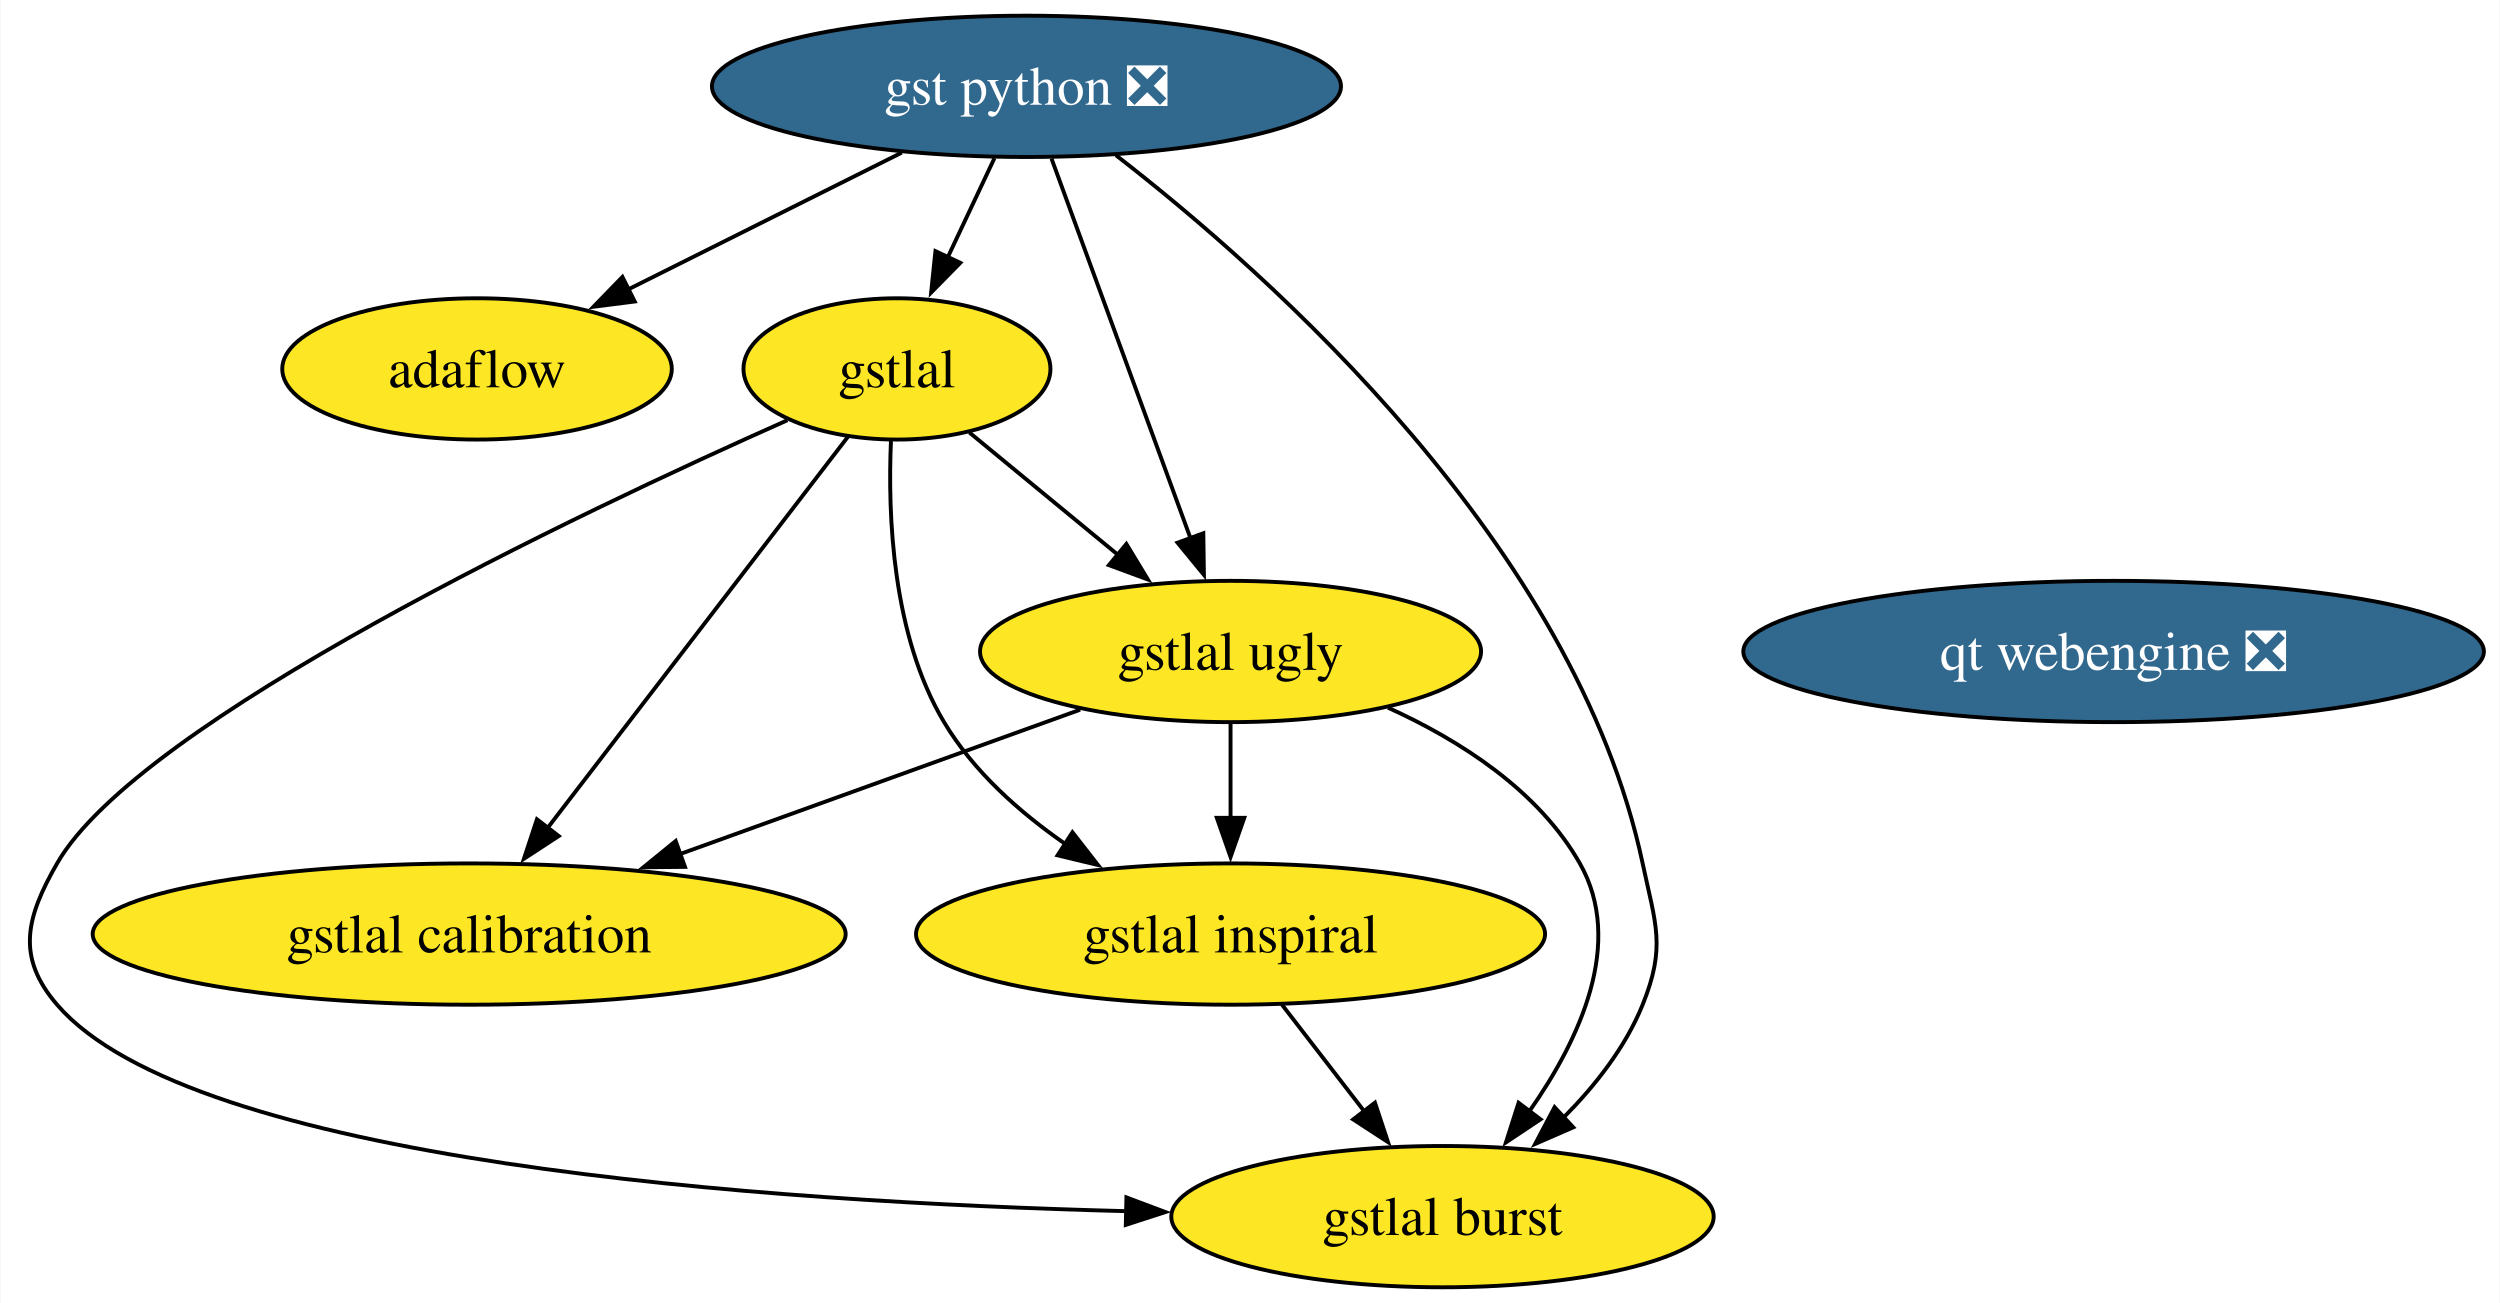
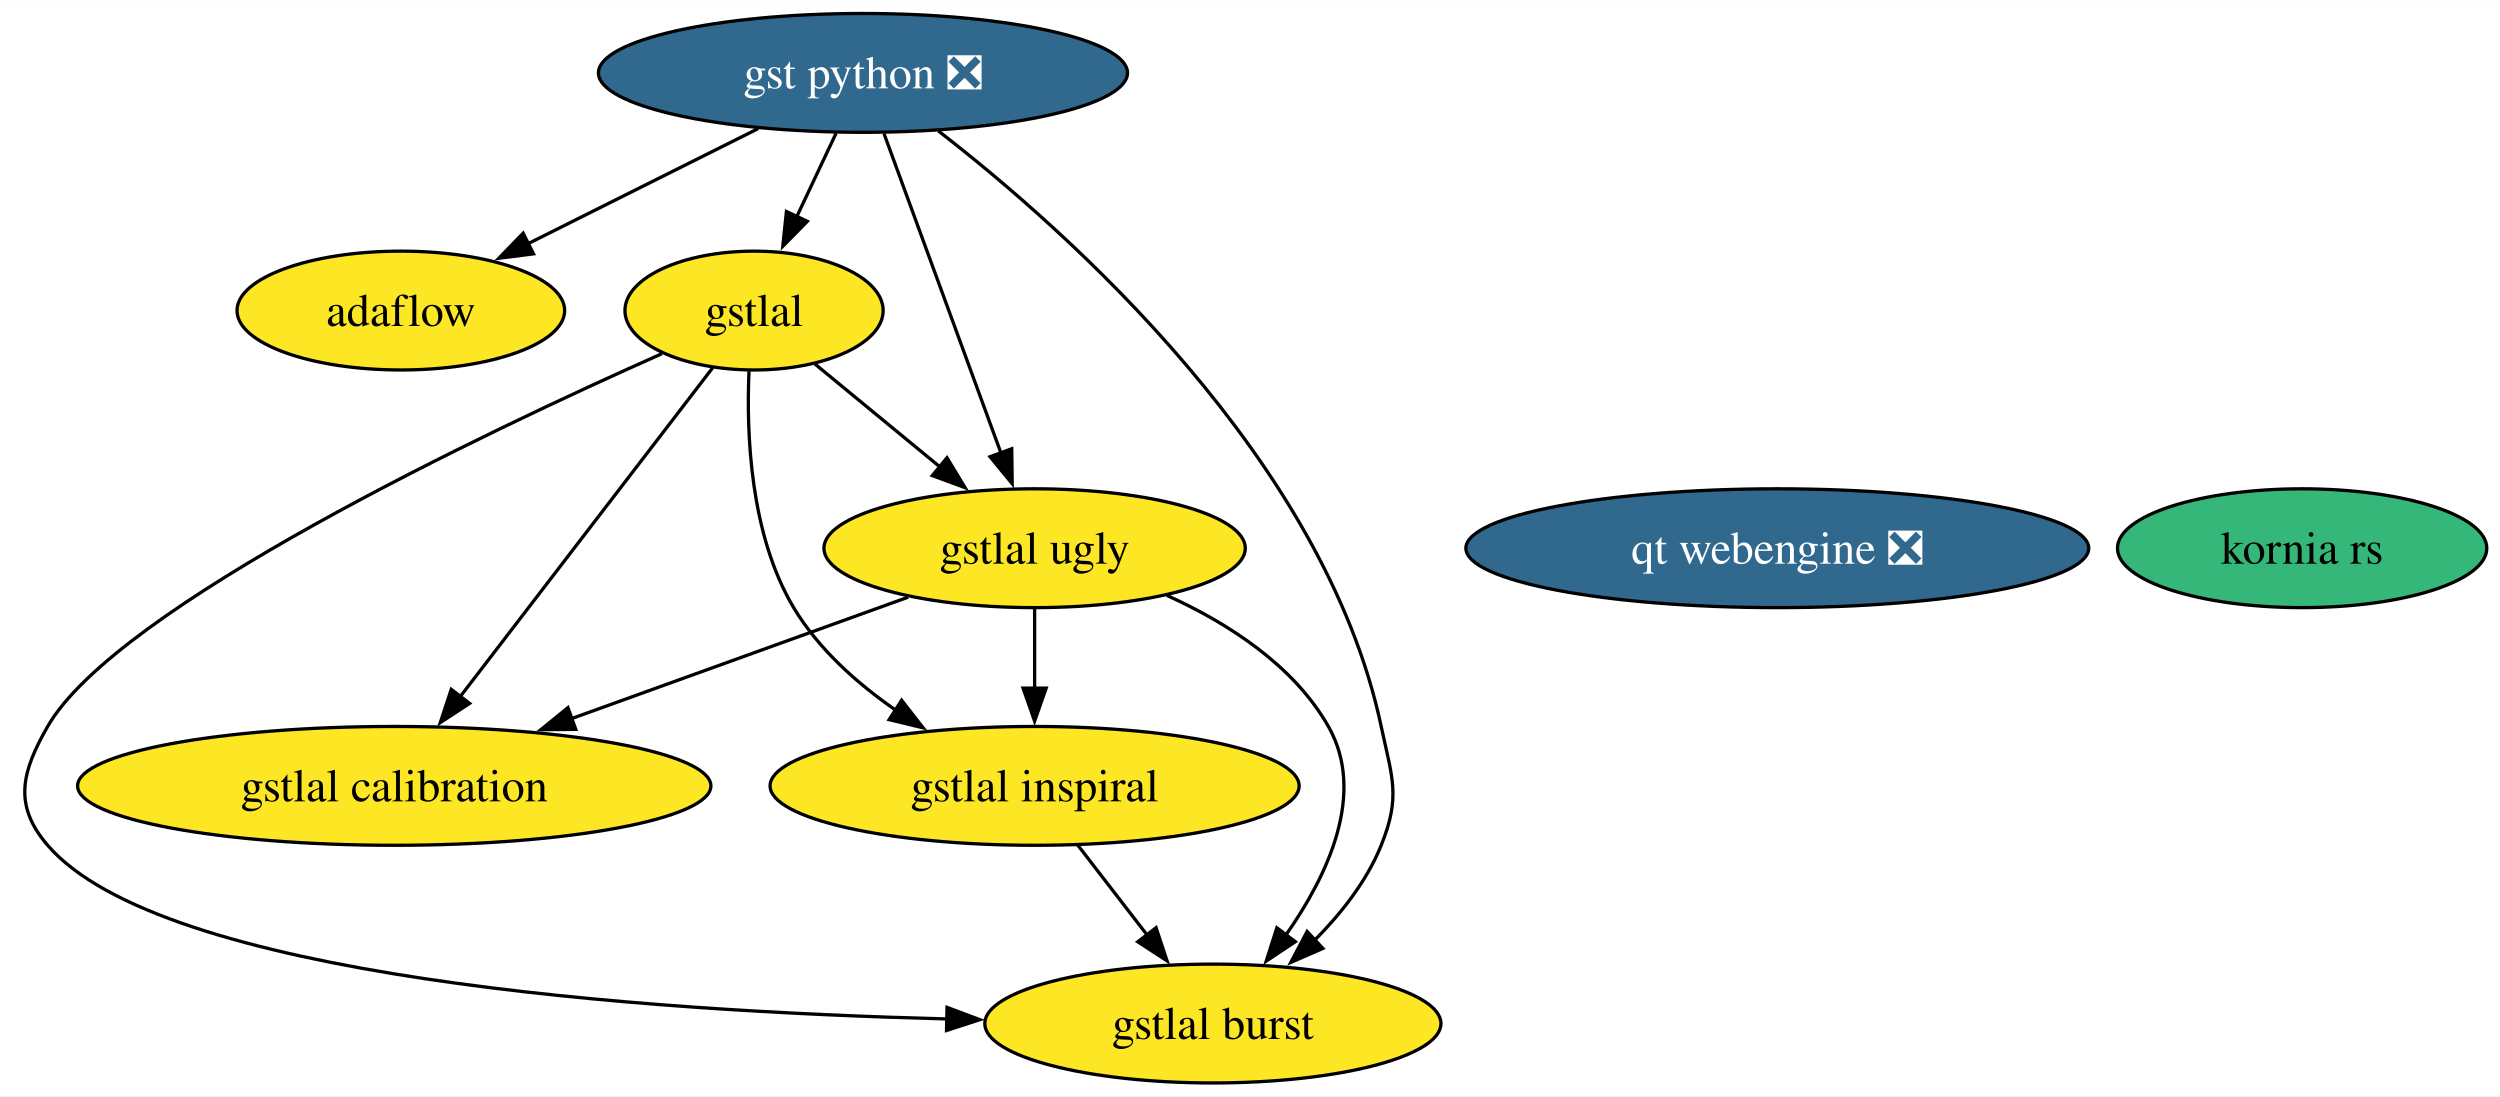
- <svg xmlns="http://www.w3.org/2000/svg" xmlns:xlink="http://www.w3.org/1999/xlink" width="637pt" height="332pt" viewBox="0.00 0.00 636.79 332.00">
+ <svg xmlns="http://www.w3.org/2000/svg" xmlns:xlink="http://www.w3.org/1999/xlink" width="757pt" height="332pt" viewBox="0.00 0.00 757.38 332.00">
  <g id="graph0" class="graph" transform="scale(1 1) rotate(0) translate(4 328)">
-     <polygon fill="white" stroke="none" points="-4,4 -4,-328 632.79,-328 632.79,4 -4,4" />
+     <polygon fill="white" stroke="none" points="-4,4 -4,-328 753.38,-328 753.38,4 -4,4" />
    <g id="node1" class="node">
      <g id="a_node1">
        <a xlink:href="https://github.com/conda-forge/gst-python-feedstock/pull/56" xlink:title="gst python ❎">
          <ellipse fill="#31688e" stroke="black" cx="257.44" cy="-306" rx="80.14" ry="18" />
          <text text-anchor="middle" x="257.44" y="-301.32" font-family="Times,serif" font-size="14.00" fill="white">gst python ❎</text>
        </a>
      </g>
    </g>
    <g id="node2" class="node">
      <g id="a_node2">
        <a xlink:href="https://github.com/conda-forge/gstlal-feedstock" xlink:title="gstlal">
          <ellipse fill="#fde725" stroke="black" cx="224.44" cy="-234" rx="39.11" ry="18" />
          <text text-anchor="middle" x="224.44" y="-229.32" font-family="Times,serif" font-size="14.00">gstlal</text>
        </a>
      </g>
    </g>
    <g id="edge2" class="edge">
      <path fill="none" stroke="black" d="M249.28,-287.7C245.69,-280.07 241.37,-270.92 237.36,-262.4" />
      <polygon fill="black" stroke="black" points="240.58,-261.03 233.15,-253.47 234.25,-264.01 240.58,-261.03" />
    </g>
    <g id="node3" class="node">
      <g id="a_node3">
        <a xlink:href="https://github.com/conda-forge/gstlal-ugly-feedstock" xlink:title="gstlal ugly">
          <ellipse fill="#fde725" stroke="black" cx="309.44" cy="-162" rx="63.83" ry="18" />
          <text text-anchor="middle" x="309.44" y="-157.32" font-family="Times,serif" font-size="14.00">gstlal ugly</text>
        </a>
      </g>
    </g>
    <g id="edge4" class="edge">
      <path fill="none" stroke="black" d="M263.82,-287.59C272.67,-263.4 288.8,-219.36 299.31,-190.65" />
      <polygon fill="black" stroke="black" points="302.5,-192.13 302.65,-181.53 295.93,-189.72 302.5,-192.13" />
    </g>
    <g id="node4" class="node">
      <g id="a_node4">
        <a xlink:href="https://github.com/conda-forge/gstlal-burst-feedstock" xlink:title="gstlal burst">
          <ellipse fill="#fde725" stroke="black" cx="363.44" cy="-18" rx="69.1" ry="18" />
          <text text-anchor="middle" x="363.44" y="-13.32" font-family="Times,serif" font-size="14.00">gstlal burst</text>
        </a>
      </g>
    </g>
    <g id="edge3" class="edge">
      <path fill="none" stroke="black" d="M280.24,-288.44C319.47,-258.06 397.24,-189.07 414.44,-108 417.76,-92.35 420.42,-86.84 414.44,-72 410.07,-61.16 402.31,-51.3 394.14,-43.1" />
      <polygon fill="black" stroke="black" points="396.76,-40.76 387.05,-36.52 392,-45.89 396.76,-40.76" />
    </g>
    <g id="node8" class="node">
      <g id="a_node8">
        <a xlink:href="https://github.com/conda-forge/adaflow-feedstock" xlink:title="adaflow">
          <ellipse fill="#fde725" stroke="black" cx="117.44" cy="-234" rx="49.63" ry="18" />
          <text text-anchor="middle" x="117.44" y="-229.32" font-family="Times,serif" font-size="14.00">adaflow</text>
        </a>
      </g>
    </g>
    <g id="edge1" class="edge">
      <path fill="none" stroke="black" d="M225.67,-289.12C205.01,-278.79 177.94,-265.25 156.04,-254.3" />
      <polygon fill="black" stroke="black" points="157.62,-251.18 147.11,-249.84 154.49,-257.44 157.62,-251.18" />
    </g>
    <g id="edge8" class="edge">
      <path fill="none" stroke="black" d="M242.88,-217.81C253.96,-208.69 268.3,-196.88 280.82,-186.57" />
      <polygon fill="black" stroke="black" points="282.89,-189.4 288.38,-180.34 278.44,-184 282.89,-189.4" />
    </g>
    <g id="edge5" class="edge">
      <path fill="none" stroke="black" d="M196.52,-220.93C143.4,-197.32 31.22,-144.2 10.44,-108 2.48,-94.12 0,-84.12 10.44,-72 44.89,-31.99 189.87,-21.76 282.98,-19.39" />
      <polygon fill="black" stroke="black" points="282.91,-22.9 292.83,-19.17 282.75,-15.9 282.91,-22.9" />
    </g>
    <g id="node5" class="node">
      <g id="a_node5">
        <a xlink:href="https://github.com/conda-forge/gstlal-inspiral-feedstock" xlink:title="gstlal inspiral">
          <ellipse fill="#fde725" stroke="black" cx="309.44" cy="-90" rx="80.14" ry="18" />
          <text text-anchor="middle" x="309.44" y="-85.33" font-family="Times,serif" font-size="14.00">gstlal inspiral</text>
        </a>
      </g>
    </g>
    <g id="edge7" class="edge">
      <path fill="none" stroke="black" d="M222.91,-215.63C222.08,-196.67 223.25,-166.09 236.44,-144 243.92,-131.48 255.61,-121.06 267.47,-112.86" />
      <polygon fill="black" stroke="black" points="269.15,-115.94 275.66,-107.59 265.36,-110.06 269.15,-115.94" />
    </g>
    <g id="node6" class="node">
      <g id="a_node6">
        <a xlink:href="https://github.com/conda-forge/gstlal-calibration-feedstock" xlink:title="gstlal calibration">
          <ellipse fill="#fde725" stroke="black" cx="115.44" cy="-90" rx="95.93" ry="18" />
          <text text-anchor="middle" x="115.44" y="-85.33" font-family="Times,serif" font-size="14.00">gstlal calibration</text>
        </a>
      </g>
    </g>
    <g id="edge6" class="edge">
      <path fill="none" stroke="black" d="M211.94,-216.71C193.17,-192.26 157.53,-145.83 135.21,-116.76" />
      <polygon fill="black" stroke="black" points="138.26,-114.98 129.39,-109.18 132.71,-119.24 138.26,-114.98" />
    </g>
    <g id="edge9" class="edge">
      <path fill="none" stroke="black" d="M349.54,-147.69C367.89,-139.37 387.87,-126.61 398.44,-108 409.91,-87.81 398.4,-63.12 385.6,-44.87" />
      <polygon fill="black" stroke="black" points="388.42,-42.8 379.61,-36.92 382.83,-47.01 388.42,-42.8" />
    </g>
    <g id="edge11" class="edge">
      <path fill="none" stroke="black" d="M309.44,-143.7C309.44,-136.41 309.44,-127.73 309.44,-119.54" />
      <polygon fill="black" stroke="black" points="312.94,-119.62 309.44,-109.62 305.94,-119.62 312.94,-119.62" />
    </g>
    <g id="edge10" class="edge">
      <path fill="none" stroke="black" d="M271.11,-147.17C241.94,-136.65 201.44,-122.03 169.06,-110.35" />
      <polygon fill="black" stroke="black" points="170.43,-107.12 159.84,-107.02 168.06,-113.71 170.43,-107.12" />
    </g>
    <g id="edge12" class="edge">
      <path fill="none" stroke="black" d="M322.51,-72.05C328.81,-63.89 336.51,-53.91 343.52,-44.82" />
      <polygon fill="black" stroke="black" points="346.23,-47.04 349.56,-36.99 340.68,-42.77 346.23,-47.04" />
    </g>
    <g id="node7" class="node">
      <g id="a_node7">
        <a xlink:href="https://github.com/conda-forge/qt-webengine-feedstock/pull/52" xlink:title="qt webengine ❎">
          <ellipse fill="#31688e" stroke="black" cx="534.44" cy="-162" rx="94.35" ry="18" />
          <text text-anchor="middle" x="534.44" y="-157.32" font-family="Times,serif" font-size="14.00" fill="white">qt webengine ❎</text>
        </a>
      </g>
    </g>
+     <g id="node9" class="node">
+       <g id="a_node9">
+         <a xlink:href="https://github.com/conda-forge/kornia-rs-feedstock" xlink:title="kornia rs">
+           <ellipse fill="#35b779" stroke="black" cx="693.44" cy="-162" rx="55.94" ry="18" />
+           <text text-anchor="middle" x="693.44" y="-157.32" font-family="Times,serif" font-size="14.00">kornia rs</text>
+         </a>
+       </g>
+     </g>
  </g>
</svg>
